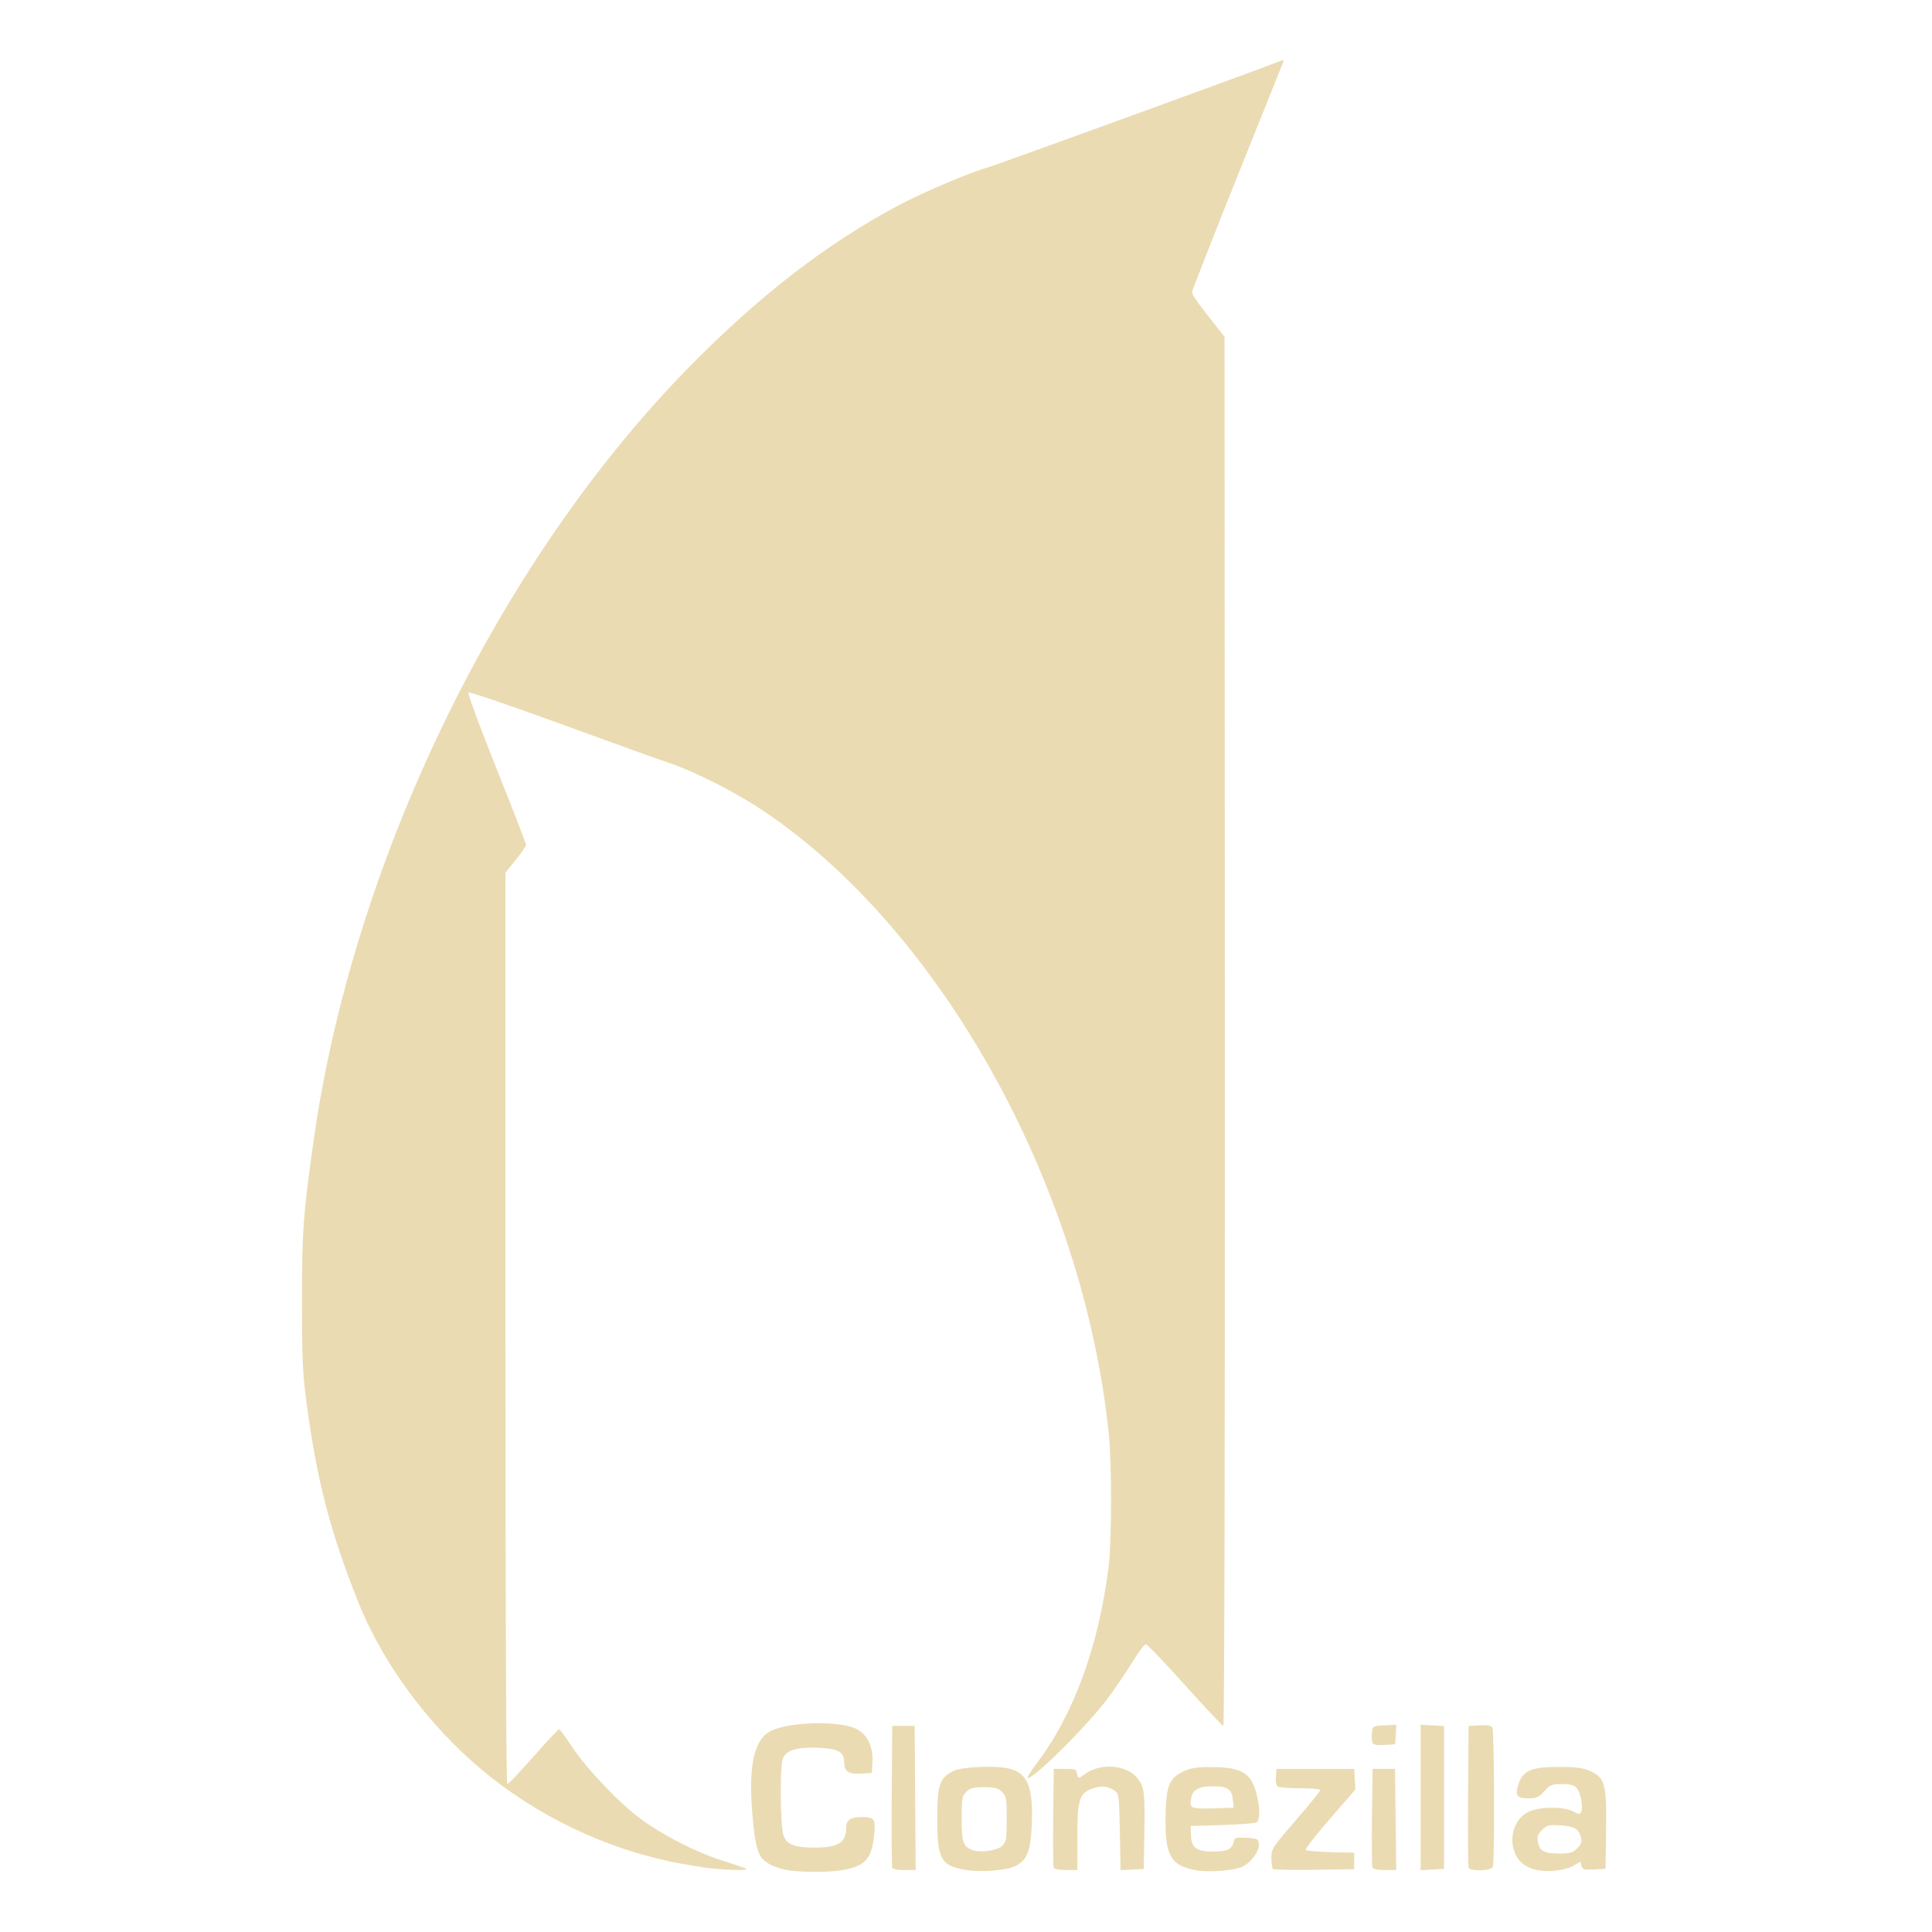
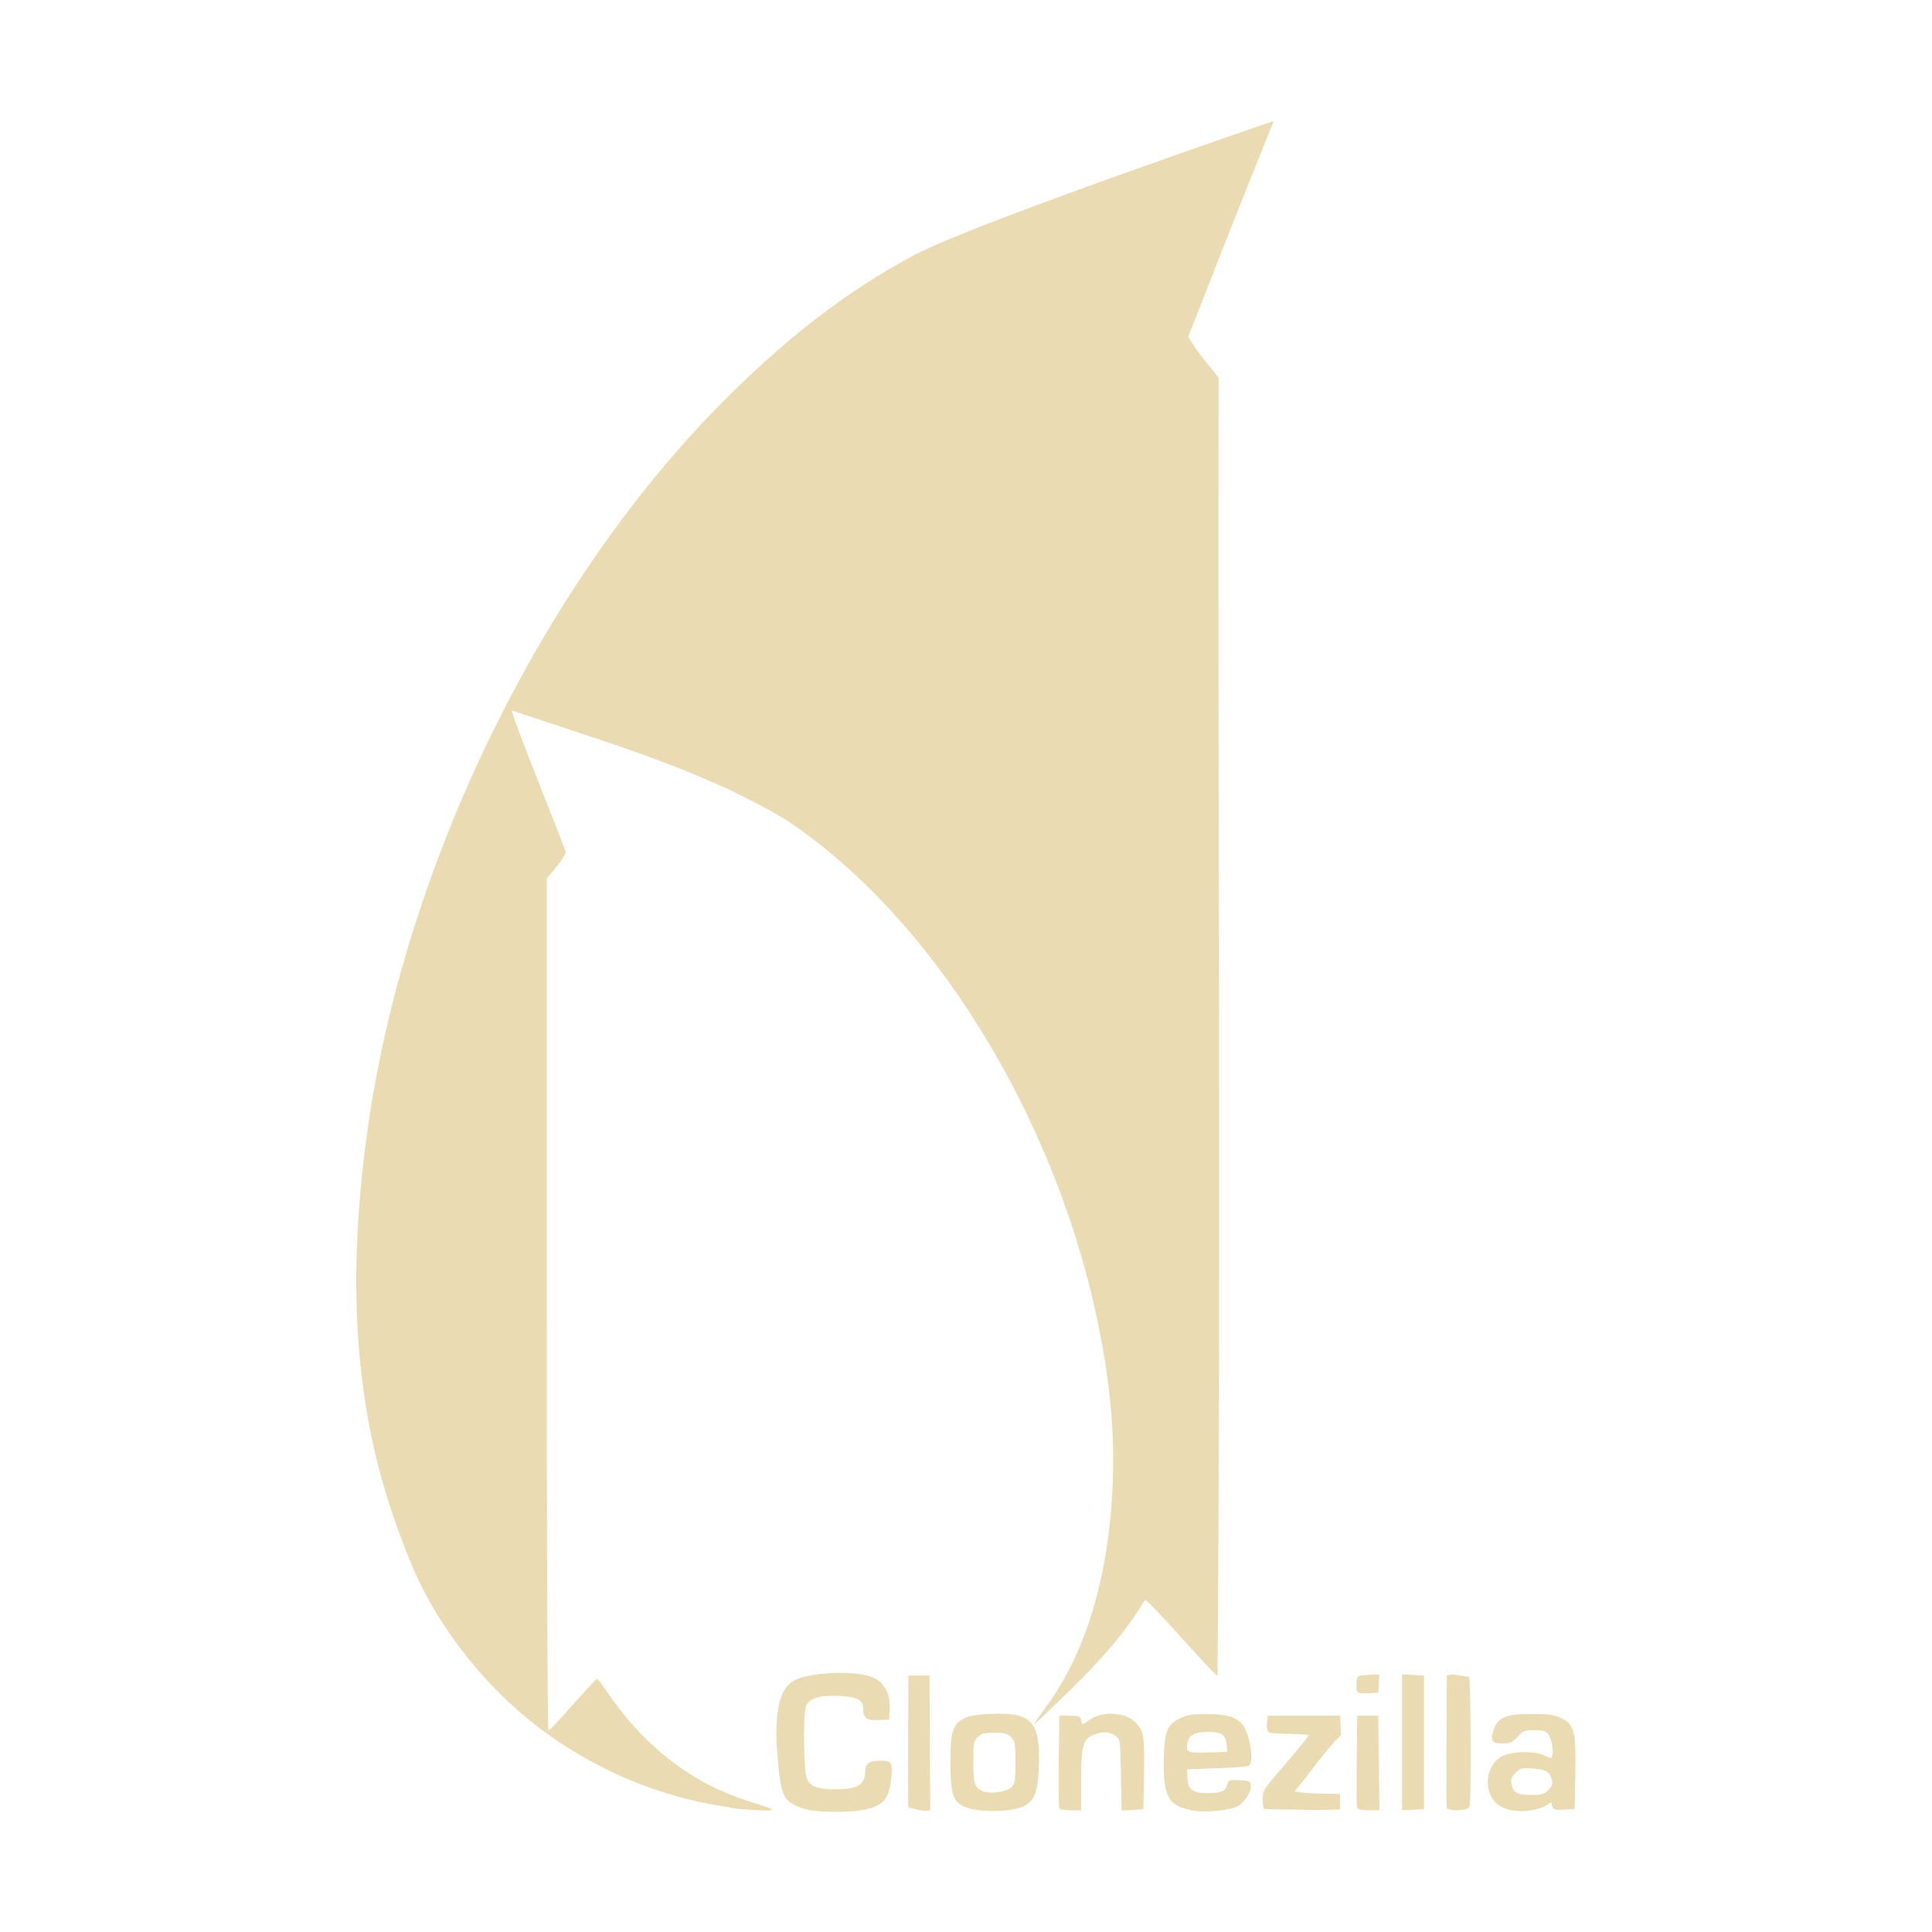
<svg xmlns="http://www.w3.org/2000/svg" width="16" height="16" version="1.1">
  <defs>
-     <style id="current-color-scheme" type="text/css">
-    .ColorScheme-Text { color:#ebdbb2; } .ColorScheme-Highlight { color:#458588; }
-   </style>
-     <linearGradient id="arrongin" x1="0%" x2="0%" y1="0%" y2="100%">
-       <stop offset="0%" style="stop-color:#d79921; stop-opacity:1" />
-       <stop offset="100%" style="stop-color:#b57614; stop-opacity:1" />
-     </linearGradient>
-     <linearGradient id="aurora" x1="0%" x2="0%" y1="0%" y2="100%">
-       <stop offset="0%" style="stop-color:#83a598; stop-opacity:1" />
-       <stop offset="100%" style="stop-color:#b16286; stop-opacity:1" />
-     </linearGradient>
-     <linearGradient id="fitdance" x1="0%" x2="0%" y1="0%" y2="100%">
-       <stop offset="0%" style="stop-color:#8ec07c; stop-opacity:1" />
-       <stop offset="100%" style="stop-color:#458588; stop-opacity:1" />
-     </linearGradient>
-     <linearGradient id="oomox" x1="0%" x2="0%" y1="0%" y2="100%">
-       <stop offset="0%" style="stop-color:#458588; stop-opacity:1" />
-       <stop offset="100%" style="stop-color:#928374; stop-opacity:1" />
-     </linearGradient>
-     <linearGradient id="rainblue" x1="0%" x2="0%" y1="0%" y2="100%">
-       <stop offset="0%" style="stop-color:#b8bb26; stop-opacity:1" />
-       <stop offset="100%" style="stop-color:#076678; stop-opacity:1" />
-     </linearGradient>
-     <linearGradient id="sunrise" x1="0%" x2="0%" y1="0%" y2="100%">
-       <stop offset="0%" style="stop-color: #fe8019; stop-opacity:1" />
-       <stop offset="100%" style="stop-color: #fabd2f; stop-opacity:1" />
-     </linearGradient>
-     <linearGradient id="telinkrin" x1="0%" x2="0%" y1="0%" y2="100%">
-       <stop offset="0%" style="stop-color: #83a598; stop-opacity:1" />
-       <stop offset="100%" style="stop-color: #83a598; stop-opacity:1" />
-     </linearGradient>
-     <linearGradient id="60spsycho" x1="0%" x2="0%" y1="0%" y2="100%">
-       <stop offset="0%" style="stop-color: #fb4934; stop-opacity:1" />
-       <stop offset="25%" style="stop-color: #fabd2f; stop-opacity:1" />
-       <stop offset="50%" style="stop-color: #fe8019; stop-opacity:1" />
-       <stop offset="100%" style="stop-color: #689d6a; stop-opacity:1" />
-     </linearGradient>
-     <linearGradient id="90ssummer" x1="0%" x2="0%" y1="0%" y2="100%">
-       <stop offset="0%" style="stop-color: #b16286; stop-opacity:1" />
-       <stop offset="20%" style="stop-color: #8ec07c; stop-opacity:1" />
-       <stop offset="50%" style="stop-color: #fabd2f; stop-opacity:1" />
-       <stop offset="100%" style="stop-color: #458588; stop-opacity:1" />
-     </linearGradient>
-     <linearGradient id="cyberneon" x1="0%" x2="0%" y1="0%" y2="100%">
-       <stop offset="0" style="stop-color:#83a598; stop-opacity:1" />
-       <stop offset="1" style="stop-color:#b16286; stop-opacity:1" />
-     </linearGradient>
+     <style type="text/css" id="current-color-scheme">.ColorScheme-Text { color:#ebdbb2; } .ColorScheme-Highlight { color:#458588; }</style>
  </defs>
-   <path d="m 6.516,15.486 c -0.089,-0.015 -0.164,-0.05 -0.204,-0.095 -0.043,-0.049 -0.064,-0.147 -0.083,-0.39 -0.03,-0.388 0.018,-0.596 0.153,-0.665 0.153,-0.078 0.571,-0.088 0.71,-0.018 0.092,0.047 0.14,0.147 0.133,0.276 l -0.005,0.089 -0.093,0.005 c -0.103,0.006 -0.136,-0.018 -0.136,-0.099 0,-0.08 -0.054,-0.109 -0.219,-0.115 -0.173,-0.007 -0.263,0.021 -0.289,0.091 -0.027,0.07 -0.021,0.574 0.007,0.641 0.03,0.071 0.093,0.095 0.256,0.095 0.198,0 0.262,-0.041 0.262,-0.169 0,-0.059 0.039,-0.085 0.13,-0.084 0.104,4.2e-4 0.114,0.014 0.102,0.142 -0.019,0.202 -0.071,0.262 -0.256,0.296 -0.112,0.021 -0.35,0.021 -0.468,10e-4 z m 1.475,-10e-4 c -0.199,-0.035 -0.229,-0.09 -0.229,-0.422 0,-0.283 0.019,-0.34 0.133,-0.396 0.07,-0.035 0.332,-0.047 0.454,-0.022 0.159,0.033 0.209,0.151 0.196,0.462 -0.009,0.221 -0.038,0.297 -0.133,0.345 -0.077,0.039 -0.29,0.056 -0.422,0.032 z m 0.309,-0.199 c 0.034,-0.034 0.037,-0.054 0.037,-0.222 0,-0.17 -0.003,-0.188 -0.039,-0.224 -0.032,-0.032 -0.057,-0.039 -0.148,-0.039 -0.091,0 -0.115,0.006 -0.148,0.039 -0.035,0.035 -0.038,0.054 -0.038,0.222 0,0.192 0.011,0.226 0.084,0.258 0.063,0.027 0.21,0.007 0.251,-0.033 z m 1.598,0.201 c -0.204,-0.037 -0.252,-0.124 -0.245,-0.449 0.005,-0.25 0.029,-0.31 0.144,-0.366 0.062,-0.03 0.108,-0.038 0.231,-0.038 0.179,-4e-4 0.263,0.024 0.321,0.092 0.066,0.078 0.106,0.335 0.057,0.366 -0.012,0.008 -0.139,0.018 -0.283,0.022 l -0.262,0.008 0.002,0.075 c 0.002,0.104 0.046,0.137 0.179,0.137 0.119,0 0.158,-0.017 0.173,-0.076 0.01,-0.041 0.016,-0.043 0.108,-0.038 0.089,0.005 0.097,0.008 0.102,0.048 0.007,0.058 -0.06,0.154 -0.132,0.189 -0.071,0.035 -0.282,0.051 -0.394,0.031 z m 0.313,-0.575 c -0.008,-0.093 -0.043,-0.119 -0.163,-0.119 -0.118,0 -0.17,0.027 -0.183,0.096 -0.017,0.087 -0.006,0.092 0.18,0.087 l 0.171,-0.005 z m 2.513,0.574 c -0.089,-0.022 -0.14,-0.06 -0.172,-0.126 -0.064,-0.135 -0.012,-0.302 0.11,-0.357 0.093,-0.042 0.287,-0.043 0.367,-10e-4 0.05,0.026 0.056,0.026 0.066,0.002 0.017,-0.043 -0.006,-0.161 -0.037,-0.196 -0.022,-0.025 -0.052,-0.033 -0.122,-0.033 -0.084,0 -0.097,0.005 -0.147,0.059 -0.047,0.052 -0.065,0.059 -0.134,0.059 -0.096,0 -0.112,-0.025 -0.077,-0.125 0.036,-0.106 0.112,-0.136 0.337,-0.135 0.143,2.8e-4 0.193,0.007 0.256,0.035 0.121,0.055 0.135,0.108 0.13,0.496 l -0.005,0.313 -0.095,0.005 c -0.084,0.004 -0.096,9.5e-4 -0.104,-0.03 l -0.009,-0.035 -0.057,0.034 c -0.068,0.04 -0.217,0.057 -0.306,0.034 z m 0.337,-0.178 c 0.034,-0.034 0.041,-0.053 0.032,-0.089 -0.018,-0.074 -0.051,-0.094 -0.168,-0.102 -0.1,-0.006 -0.113,-0.003 -0.154,0.038 -0.037,0.037 -0.043,0.055 -0.035,0.099 0.015,0.076 0.052,0.096 0.175,0.096 0.093,0 0.113,-0.006 0.151,-0.043 z m -7.26,0.152 c -0.735,-0.1 -1.454,-0.448 -1.989,-0.963 -0.372,-0.358 -0.673,-0.797 -0.848,-1.236 -0.23,-0.579 -0.34,-1.002 -0.425,-1.642 -0.033,-0.249 -0.038,-0.362 -0.038,-0.846 -2.2e-4,-0.577 0.009,-0.707 0.094,-1.312 0.325,-2.32 1.518,-4.788 3.095,-6.404 0.587,-0.601 1.158,-1.043 1.76,-1.361 0.196,-0.104 0.587,-0.27 0.728,-0.309 0.08,-0.022 2.278,-0.822 2.393,-0.87 0.05,-0.021 0.064,-0.022 0.057,-0.005 -0.005,0.012 -0.177,0.442 -0.383,0.955 -0.206,0.513 -0.374,0.943 -0.374,0.956 0,0.013 0.06,0.101 0.135,0.195 l 0.135,0.171 0.003,5.752 c 10e-4,3.376 -0.004,5.752 -0.013,5.752 -0.008,0 -0.151,-0.152 -0.318,-0.338 -0.167,-0.186 -0.312,-0.338 -0.324,-0.338 -0.012,0 -0.06,0.064 -0.108,0.143 -0.048,0.079 -0.141,0.216 -0.207,0.305 -0.174,0.233 -0.634,0.688 -0.664,0.657 -0.004,-0.004 0.031,-0.059 0.078,-0.122 0.305,-0.403 0.511,-0.968 0.593,-1.626 0.027,-0.215 0.027,-0.855 7.5e-4,-1.108 -0.215,-2.054 -1.39,-4.168 -2.866,-5.155 -0.222,-0.149 -0.566,-0.323 -0.764,-0.389 -0.076,-0.025 -0.48,-0.17 -0.898,-0.323 -0.418,-0.153 -0.766,-0.271 -0.774,-0.264 -0.008,0.008 0.096,0.29 0.231,0.627 0.135,0.337 0.245,0.622 0.245,0.634 0,0.012 -0.038,0.069 -0.085,0.126 l -0.085,0.105 v 3.775 c 0,2.14 0.006,3.775 0.015,3.775 0.008,0 0.105,-0.103 0.216,-0.228 0.111,-0.126 0.206,-0.228 0.213,-0.228 0.007,-1.4e-4 0.056,0.066 0.11,0.148 0.123,0.186 0.4,0.475 0.578,0.603 0.185,0.133 0.45,0.268 0.654,0.333 0.093,0.029 0.184,0.06 0.203,0.068 0.053,0.022 -0.179,0.016 -0.37,-0.01 z m 1.588,0.005 c -0.004,-0.012 -0.006,-0.28 -0.004,-0.597 l 0.004,-0.575 h 0.093 0.093 l 0.004,0.597 0.004,0.597 h -0.094 c -0.06,0 -0.097,-0.008 -0.102,-0.021 z m 1.337,-2.4e-4 c -0.005,-0.012 -0.006,-0.2 -0.004,-0.419 l 0.005,-0.397 h 0.093 c 0.084,0 0.094,0.004 0.099,0.038 0.007,0.047 0.01,0.047 0.069,0.003 0.121,-0.089 0.333,-0.076 0.423,0.027 0.066,0.076 0.072,0.114 0.066,0.465 l -0.005,0.296 -0.096,0.005 -0.096,0.005 -0.006,-0.315 c -0.005,-0.292 -0.008,-0.317 -0.039,-0.34 -0.055,-0.04 -0.112,-0.047 -0.185,-0.022 -0.112,0.039 -0.128,0.091 -0.128,0.409 v 0.267 h -0.094 c -0.06,0 -0.097,-0.008 -0.102,-0.021 z m 1.815,0.011 c -0.006,-0.006 -0.012,-0.047 -0.012,-0.089 0,-0.075 0.007,-0.086 0.203,-0.313 0.112,-0.129 0.203,-0.242 0.203,-0.25 0,-0.008 -0.074,-0.014 -0.165,-0.014 -0.091,-1.3e-4 -0.175,-0.007 -0.187,-0.014 -0.014,-0.009 -0.02,-0.039 -0.017,-0.08 l 0.005,-0.066 h 0.322 0.322 l 0.005,0.085 0.005,0.085 -0.212,0.244 c -0.117,0.134 -0.206,0.25 -0.199,0.257 0.007,0.007 0.101,0.015 0.207,0.018 l 0.194,0.005 v 0.068 0.068 l -0.331,0.005 c -0.182,0.003 -0.336,-6.5e-4 -0.343,-0.007 z m 0.825,-0.011 c -0.005,-0.012 -0.006,-0.2 -0.004,-0.419 l 0.005,-0.397 h 0.093 0.093 l 0.005,0.419 0.005,0.419 h -0.094 c -0.06,0 -0.097,-0.008 -0.102,-0.021 z m 0.399,-0.579 v -0.602 l 0.097,0.005 0.097,0.005 v 0.592 0.592 l -0.097,0.005 -0.097,0.005 z m 0.397,0.58 c -0.004,-0.012 -0.006,-0.28 -0.004,-0.597 l 0.004,-0.575 0.091,-0.005 c 0.062,-0.004 0.096,0.002 0.106,0.017 0.016,0.025 0.02,1.114 0.004,1.155 -0.013,0.034 -0.189,0.039 -0.202,0.006 z m -0.796,-1.034 c -0.005,-0.014 -0.007,-0.05 -0.004,-0.081 0.005,-0.056 0.006,-0.057 0.104,-0.062 l 0.098,-0.005 -0.005,0.081 -0.005,0.081 -0.089,0.005 c -0.066,0.004 -0.091,-10e-4 -0.099,-0.019 z" style="fill:currentColor" class="ColorScheme-Text" />
+   <path class="ColorScheme-Text" fill="currentColor" d="m6.707 14.99c-0.083-0.014-0.153-0.047-0.191-0.089-0.04-0.045-0.06-0.138-0.078-0.364-0.028-0.363 0.017-0.557 0.143-0.622 0.143-0.073 0.533-0.083 0.663-0.016 0.086 0.044 0.131 0.137 0.124 0.258l-0.005 0.083-0.087 0.005c-0.097 0.006-0.127-0.017-0.127-0.092 0-0.075-0.05-0.102-0.204-0.108-0.162-0.006-0.246 0.02-0.27 0.085-0.025 0.066-0.02 0.536 0.007 0.599 0.028 0.067 0.087 0.089 0.239 0.089 0.185 0 0.245-0.039 0.245-0.158 0-0.055 0.036-0.079 0.121-0.079 0.097 3.93e-4 0.106 0.013 0.095 0.133-0.018 0.188-0.066 0.244-0.239 0.276-0.105 0.019-0.327 0.02-0.437 8.75e-4zm1.378-8.76e-4c-0.186-0.033-0.214-0.085-0.214-0.394 0-0.264 0.018-0.317 0.125-0.37 0.066-0.032 0.31-0.044 0.424-0.021 0.149 0.031 0.196 0.141 0.183 0.432-0.008 0.207-0.036 0.277-0.124 0.322-0.072 0.037-0.271 0.052-0.394 0.03zm0.289-0.186c0.031-0.031 0.035-0.051 0.035-0.208 0-0.159-0.003-0.176-0.036-0.209-0.03-0.03-0.053-0.036-0.138-0.036s-0.108 0.006-0.138 0.036c-0.033 0.033-0.036 0.05-0.036 0.207 0 0.18 0.01 0.211 0.078 0.241 0.059 0.025 0.197 0.006 0.235-0.031zm1.493 0.188c-0.19-0.034-0.235-0.116-0.229-0.419 0.005-0.234 0.027-0.29 0.135-0.342 0.058-0.028 0.101-0.035 0.216-0.035 0.168-3.74e-4 0.246 0.022 0.3 0.086 0.062 0.073 0.099 0.313 0.053 0.342-0.011 0.008-0.13 0.016-0.265 0.021l-0.245 0.008 0.002 0.07c0.002 0.097 0.043 0.128 0.167 0.128 0.111 0 0.148-0.016 0.162-0.071 0.01-0.039 0.015-0.04 0.101-0.036 0.084 0.005 0.091 0.008 0.095 0.045 0.006 0.054-0.056 0.144-0.123 0.176-0.066 0.032-0.263 0.048-0.368 0.029zm0.292-0.537c-0.008-0.087-0.04-0.111-0.153-0.111-0.111 0-0.159 0.025-0.171 0.089-0.016 0.081-0.006 0.086 0.168 0.081l0.16-0.005zm2.348 0.536c-0.083-0.021-0.131-0.056-0.16-0.117-0.06-0.126-0.012-0.282 0.103-0.333 0.087-0.039 0.269-0.04 0.343-8.75e-4 0.047 0.024 0.053 0.024 0.061 2e-3 0.016-0.041-0.006-0.15-0.035-0.183-0.021-0.023-0.049-0.03-0.114-0.03-0.078 0-0.091 0.005-0.137 0.055-0.044 0.048-0.06 0.055-0.125 0.055-0.09 0-0.104-0.024-0.072-0.117 0.034-0.099 0.104-0.127 0.315-0.127 0.134 2.62e-4 0.18 0.006 0.239 0.033 0.113 0.051 0.127 0.101 0.121 0.463l-0.005 0.292-0.089 0.005c-0.079 0.004-0.09 8.75e-4 -0.097-0.028l-0.008-0.033-0.053 0.031c-0.063 0.037-0.203 0.053-0.286 0.032zm0.315-0.166c0.031-0.031 0.038-0.05 0.03-0.083-0.017-0.07-0.048-0.088-0.157-0.095-0.094-0.006-0.105-0.003-0.144 0.036-0.035 0.035-0.041 0.052-0.033 0.093 0.014 0.071 0.048 0.09 0.163 0.09 0.087 0 0.106-0.006 0.141-0.04zm-6.783 0.142c-0.686-0.093-1.358-0.419-1.858-0.9-0.347-0.334-0.629-0.744-0.792-1.155-0.256-0.643-0.608-1.683-0.346-3.549 0.303-2.168 1.418-4.474 2.892-5.983 0.549-0.562 1.082-0.974 1.645-1.271 0.492-0.26 2.97-1.108 2.969-1.106-0.241 0.593-0.475 1.189-0.708 1.786 0.067 0.125 0.168 0.228 0.251 0.342-0.007 3.583 0.02 7.166-9e-3 10.75-0.021 0-0.572-0.632-0.6-0.632-0.238 0.402-0.585 0.715-0.915 1.032-0.004-0.004 0.029-0.056 0.073-0.114 0.682-0.901 0.586-2.251 0.554-2.555-0.201-1.919-1.299-3.894-2.677-4.816-0.702-0.424-1.505-0.648-2.277-0.911-0.019 0.019 0.445 1.146 0.445 1.178-0.038 0.081-0.106 0.144-0.158 0.215v3.527c0 2 0.006 3.527 0.014 3.527 0.02 0 0.384-0.426 0.401-0.427 0.047-9.37e-4 0.375 0.733 1.254 1.012 0.087 0.028 0.172 0.056 0.19 0.064 0.073 0.031-0.332-0.001-0.348-0.011zm1.484 0.005c-0.007-0.021 0-1.095 0-1.095h0.174l0.007 1.115c-0.06 0.016-0.127-0.014-0.181-0.02zm1.249-2.24e-4c-0.005-0.011-0.006-0.187-0.004-0.391l0.005-0.371h0.087c0.078 0 0.087 0.004 0.092 0.036 0.007 0.044 0.009 0.044 0.064 0.003 0.113-0.084 0.311-0.071 0.396 0.025 0.062 0.071 0.067 0.106 0.062 0.434l-0.005 0.277-0.09 0.005-0.09 0.005-0.006-0.295c-0.005-0.273-0.007-0.296-0.037-0.318-0.051-0.038-0.105-0.044-0.173-0.02-0.104 0.036-0.119 0.085-0.12 0.382v0.249h-0.087c-0.056 0-0.09-0.008-0.095-0.02zm1.696 0.01c-0.006-0.006-0.011-0.044-0.011-0.083 0-0.07 0.006-0.08 0.19-0.292 0.104-0.121 0.19-0.226 0.19-0.233 0-0.019-0.298-0.008-0.329-0.027-0.033-0.037-0.007-0.092-0.011-0.137h0.601l0.009 0.158c-0.143 0.143-0.258 0.315-0.385 0.469 0.123 0.024 0.251 0.014 0.375 0.022v0.126c-0.21 0.012-0.42-0.001-0.629-0.002zm0.771-0.01c-0.008-0.019-0.005-0.31 0.001-0.762h0.174l0.01 0.783h-0.088c-0.056 0-0.09-0.008-0.095-0.02zm0.372-1.104 0.182 0.009v1.107l-0.182 0.009zm0.371 1.104c-0.007-0.021-0.004-0.449 0-1.095 0.061-0.02 0.129 0.008 0.184 0.011 0.015 0.024 0.019 1.04 0.004 1.079-0.012 0.032-0.177 0.036-0.189 0.006zm-0.744-0.966c-0.005-0.013-0.006-0.047-0.004-0.076 0.005-0.053 0.006-0.053 0.097-0.058l0.092-0.005-0.009 0.152-0.083 0.005c-0.062 0.004-0.085-8.75e-4 -0.092-0.018z" />
</svg>
